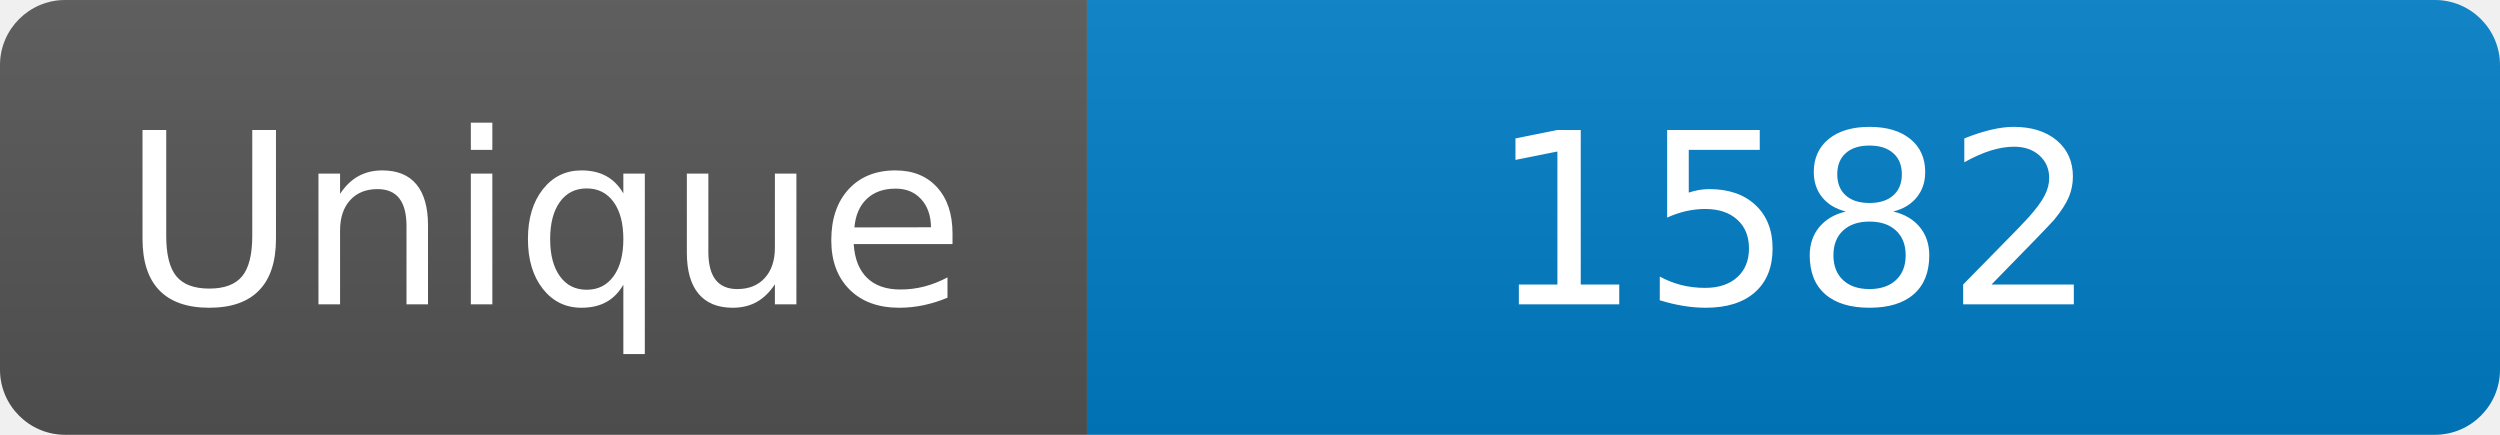
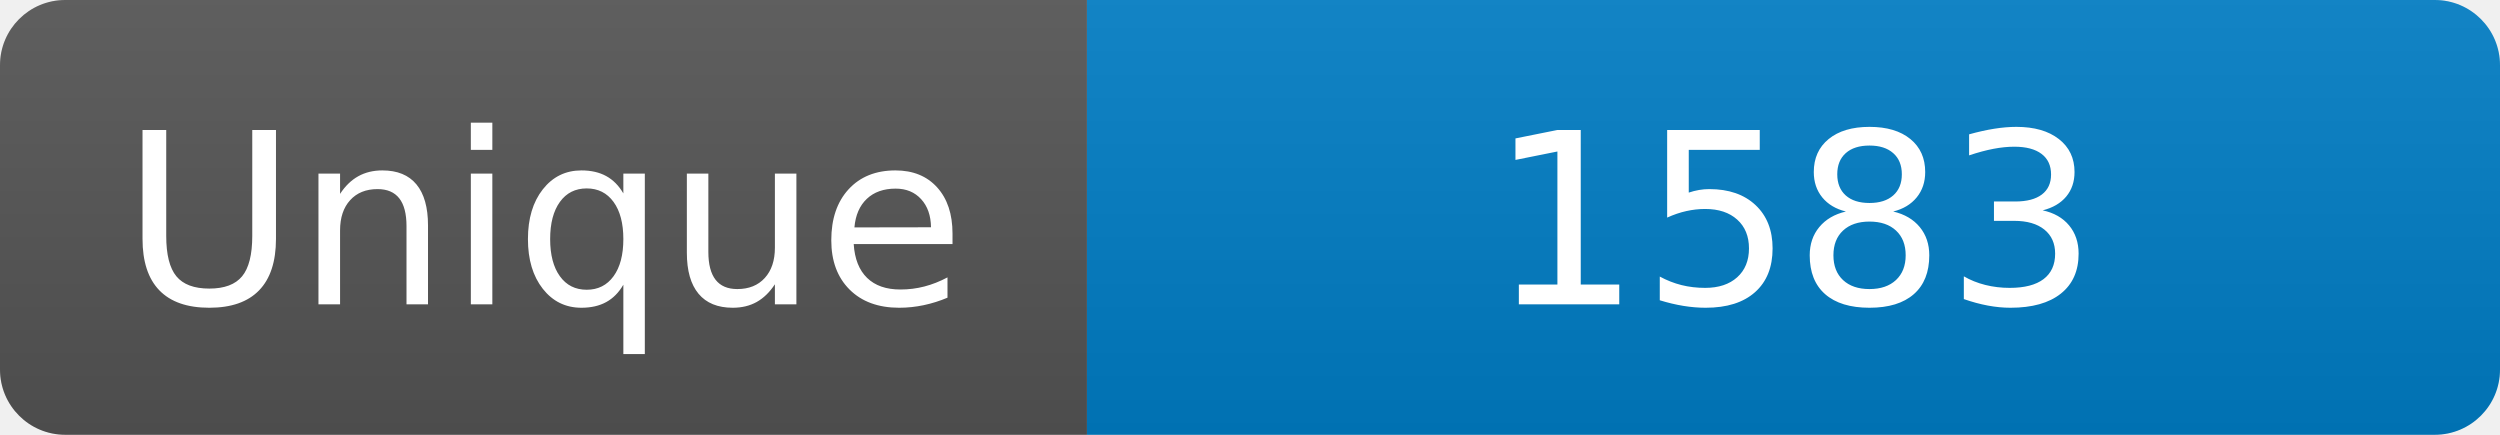
<svg xmlns="http://www.w3.org/2000/svg" width="115" height="20" role="img" aria-label="Maintained?: yes">
  <linearGradient id="s" x2="0" y2="100%">
    <stop offset="0" stop-color="#bbb" stop-opacity=".1" />
    <stop offset="1" stop-opacity=".1" />
  </linearGradient>
  <clipPath id="r">
    <rect width="115" height="20" rx="3" fill="#fff" />
  </clipPath>
  <g clip-path="url(#r)">
    <rect width="50" height="20" fill="#555" />
    <rect x="50" width="160" height="20" fill="#007ec6" />
    <rect width="115" height="20" fill="url(#s)" />
  </g>
  <g fill="#fff" text-anchor="middle" font-family="Verdana,Geneva,DejaVu Sans,sans-serif" font-size="110">
    <text x="250" y="140" transform="scale(.1)" fill="#fff">Unique</text>
-     <text x="825" y="140" transform="scale(.1)" fill="#fff">1582</text>
+     <text x="825" y="140" transform="scale(.1)" fill="#fff">1583</text>
  </g>
</svg>
